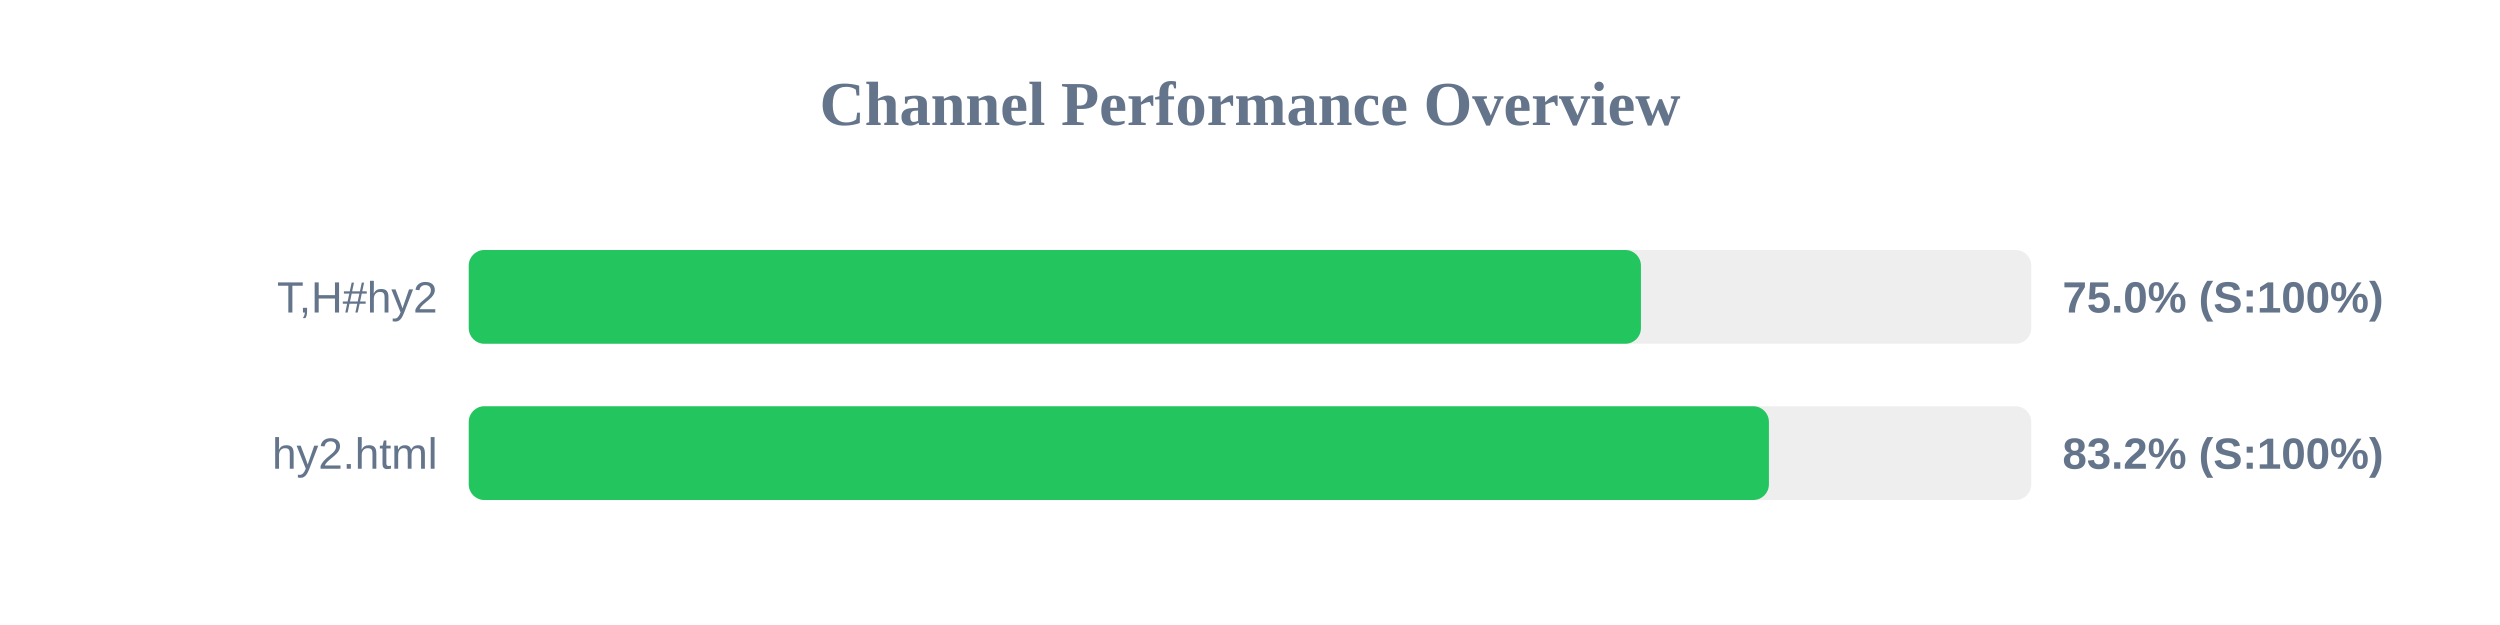
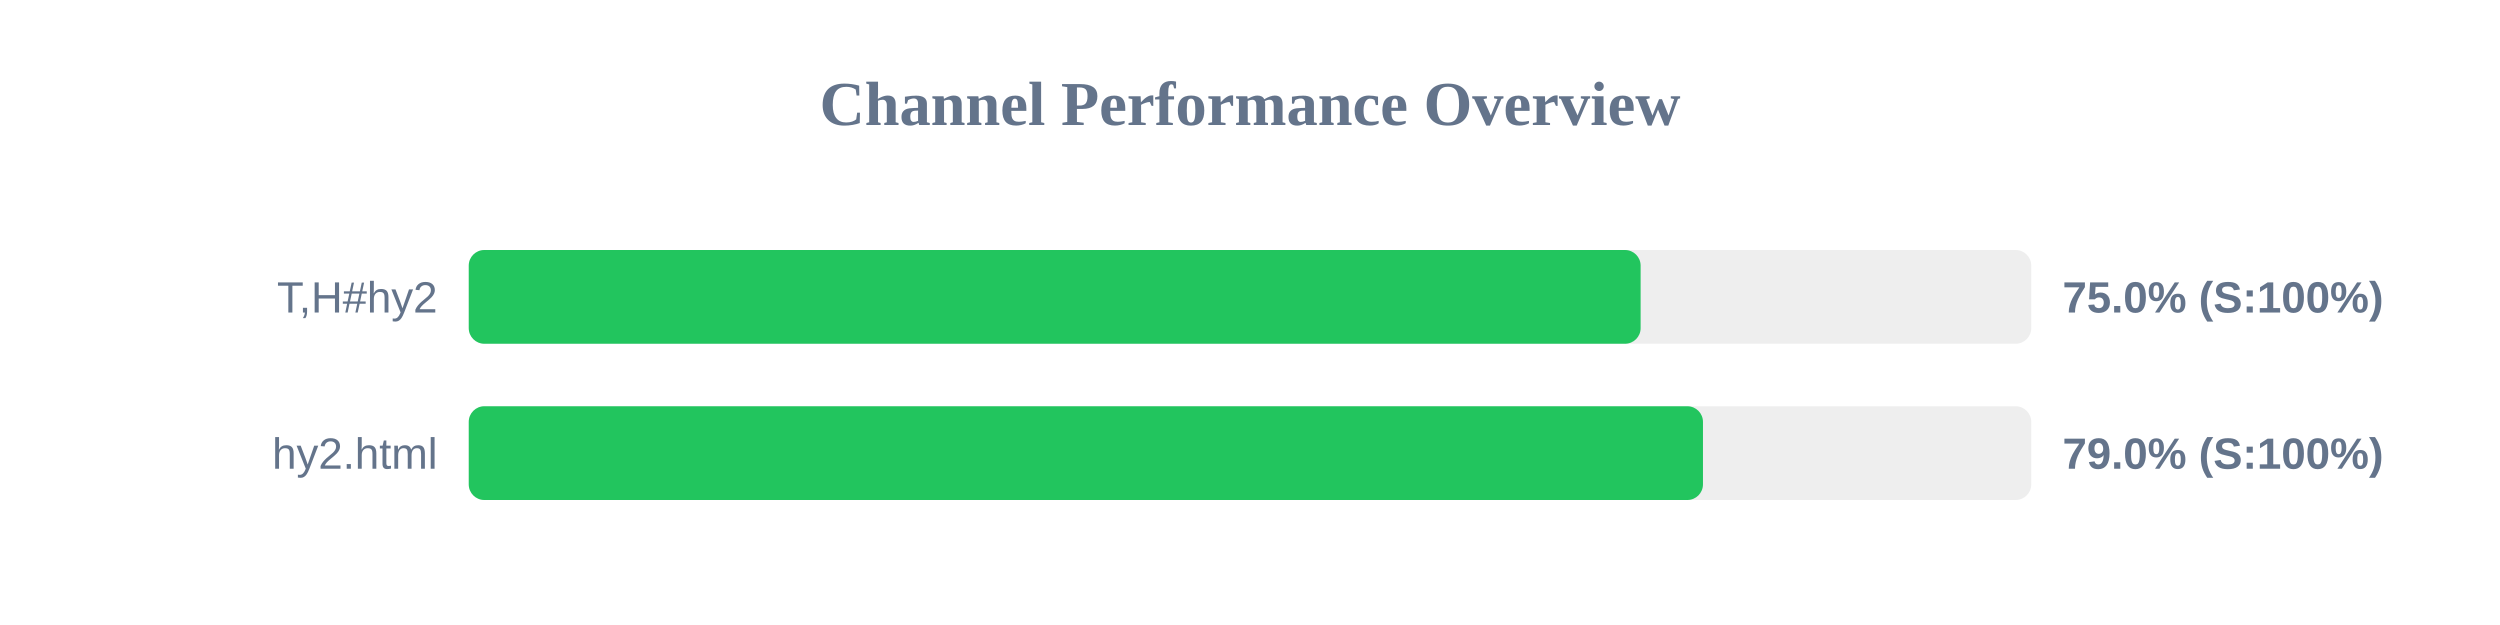
<svg xmlns="http://www.w3.org/2000/svg" width="800" height="200" version="1.1">
  <style>
        .row { font: 14px Arial; fill: #64748b; }
        .score { font: bold 14px Arial; fill: #64748b; }
    </style>
  <text x="400" y="40" text-anchor="middle" font-size="20px" font-weight="bold" fill="#64748b">Channel Performance Overview</text>
  <rect x="150" y="80" width="500" height="30" fill="#eee" rx="5" />
-   <rect x="150" y="80" width="375.1" height="30" fill="#22c55e" rx="5" />
+   <rect x="150" y="80" width="375.0" height="30" fill="#22c55e" rx="5" />
  <text x="140" y="100" text-anchor="end" class="row">T,H#hy2</text>
  <text x="660" y="100" text-anchor="start" class="score">75.0% (S:100%)</text>
  <rect x="150" y="130" width="500" height="30" fill="#eee" rx="5" />
-   <rect x="150" y="130" width="416.05" height="30" fill="#22c55e" rx="5" />
+   <rect x="150" y="130" width="394.95" height="30" fill="#22c55e" rx="5" />
  <text x="140" y="150" text-anchor="end" class="row">hy2.html</text>
-   <text x="660" y="150" text-anchor="start" class="score">83.2% (S:100%)</text>
+   <text x="660" y="150" text-anchor="start" class="score">79.0% (S:100%)</text>
</svg>
